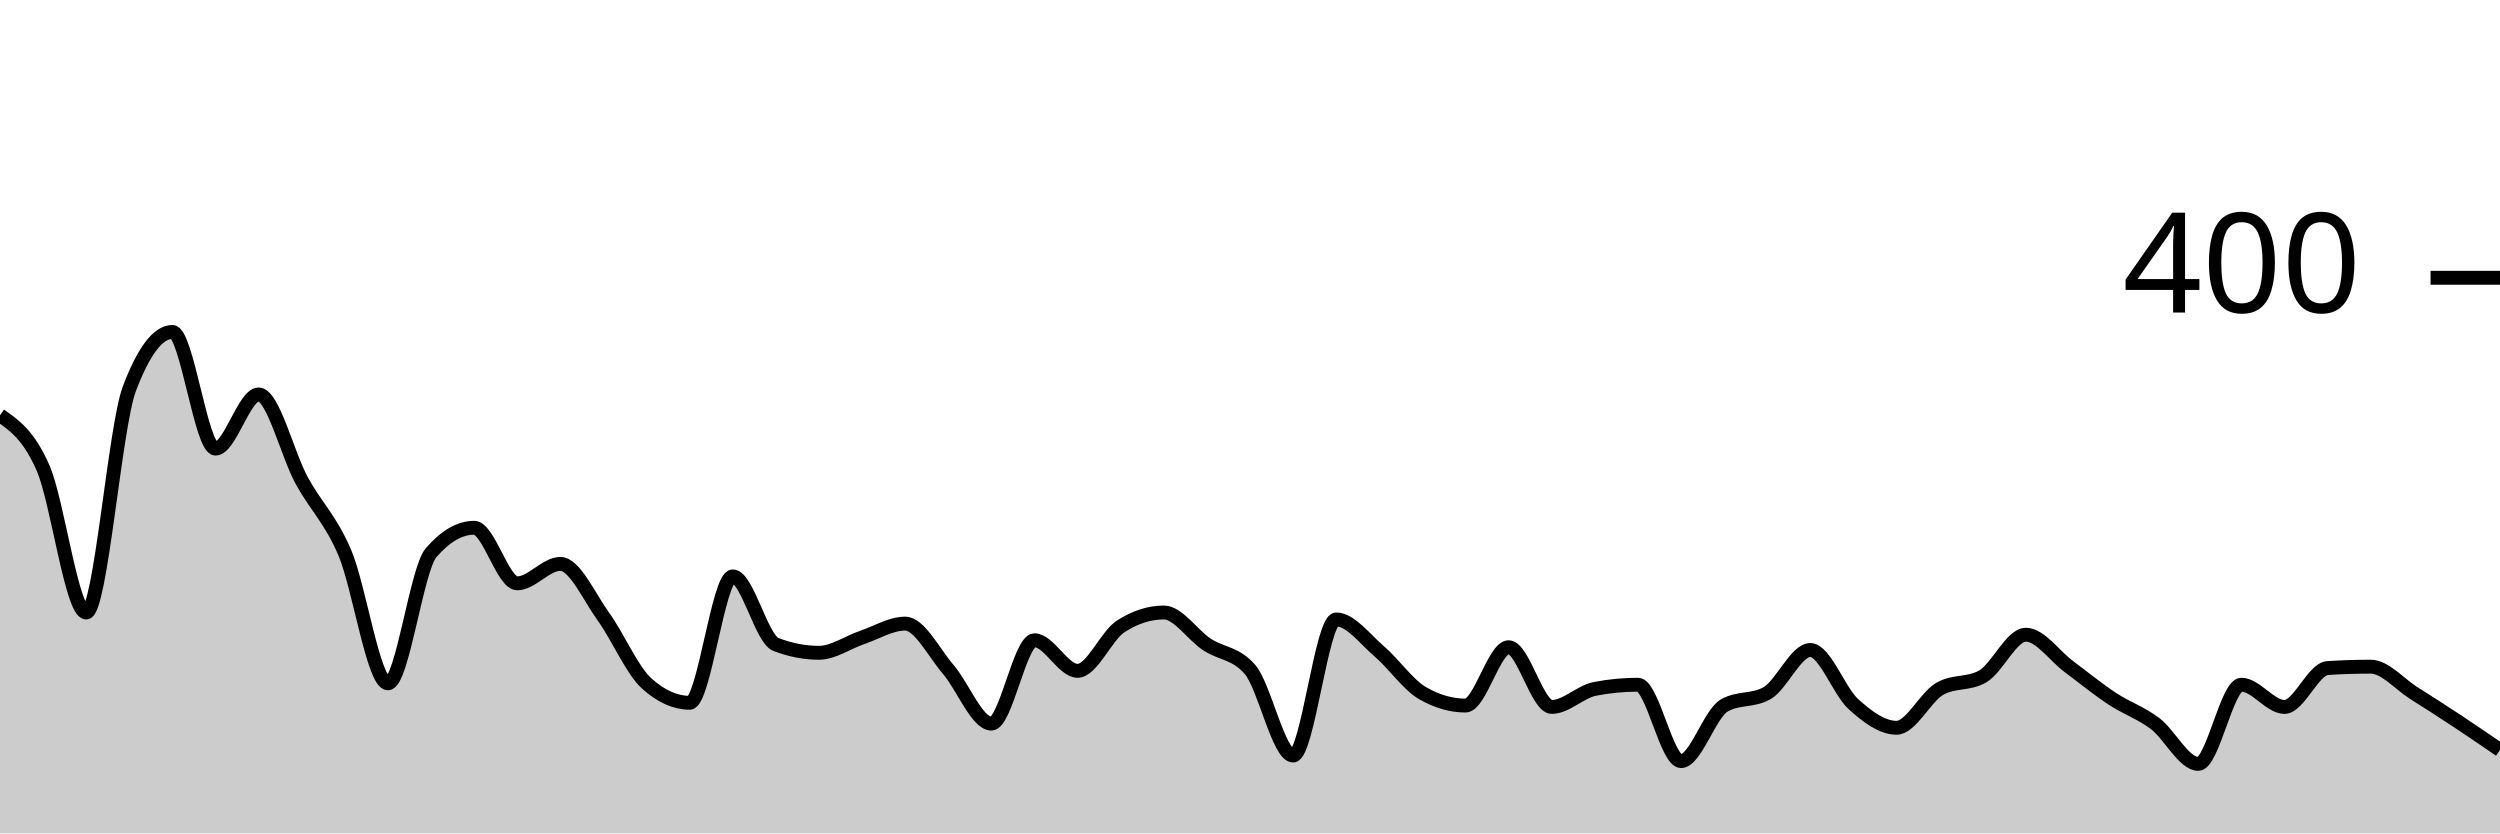
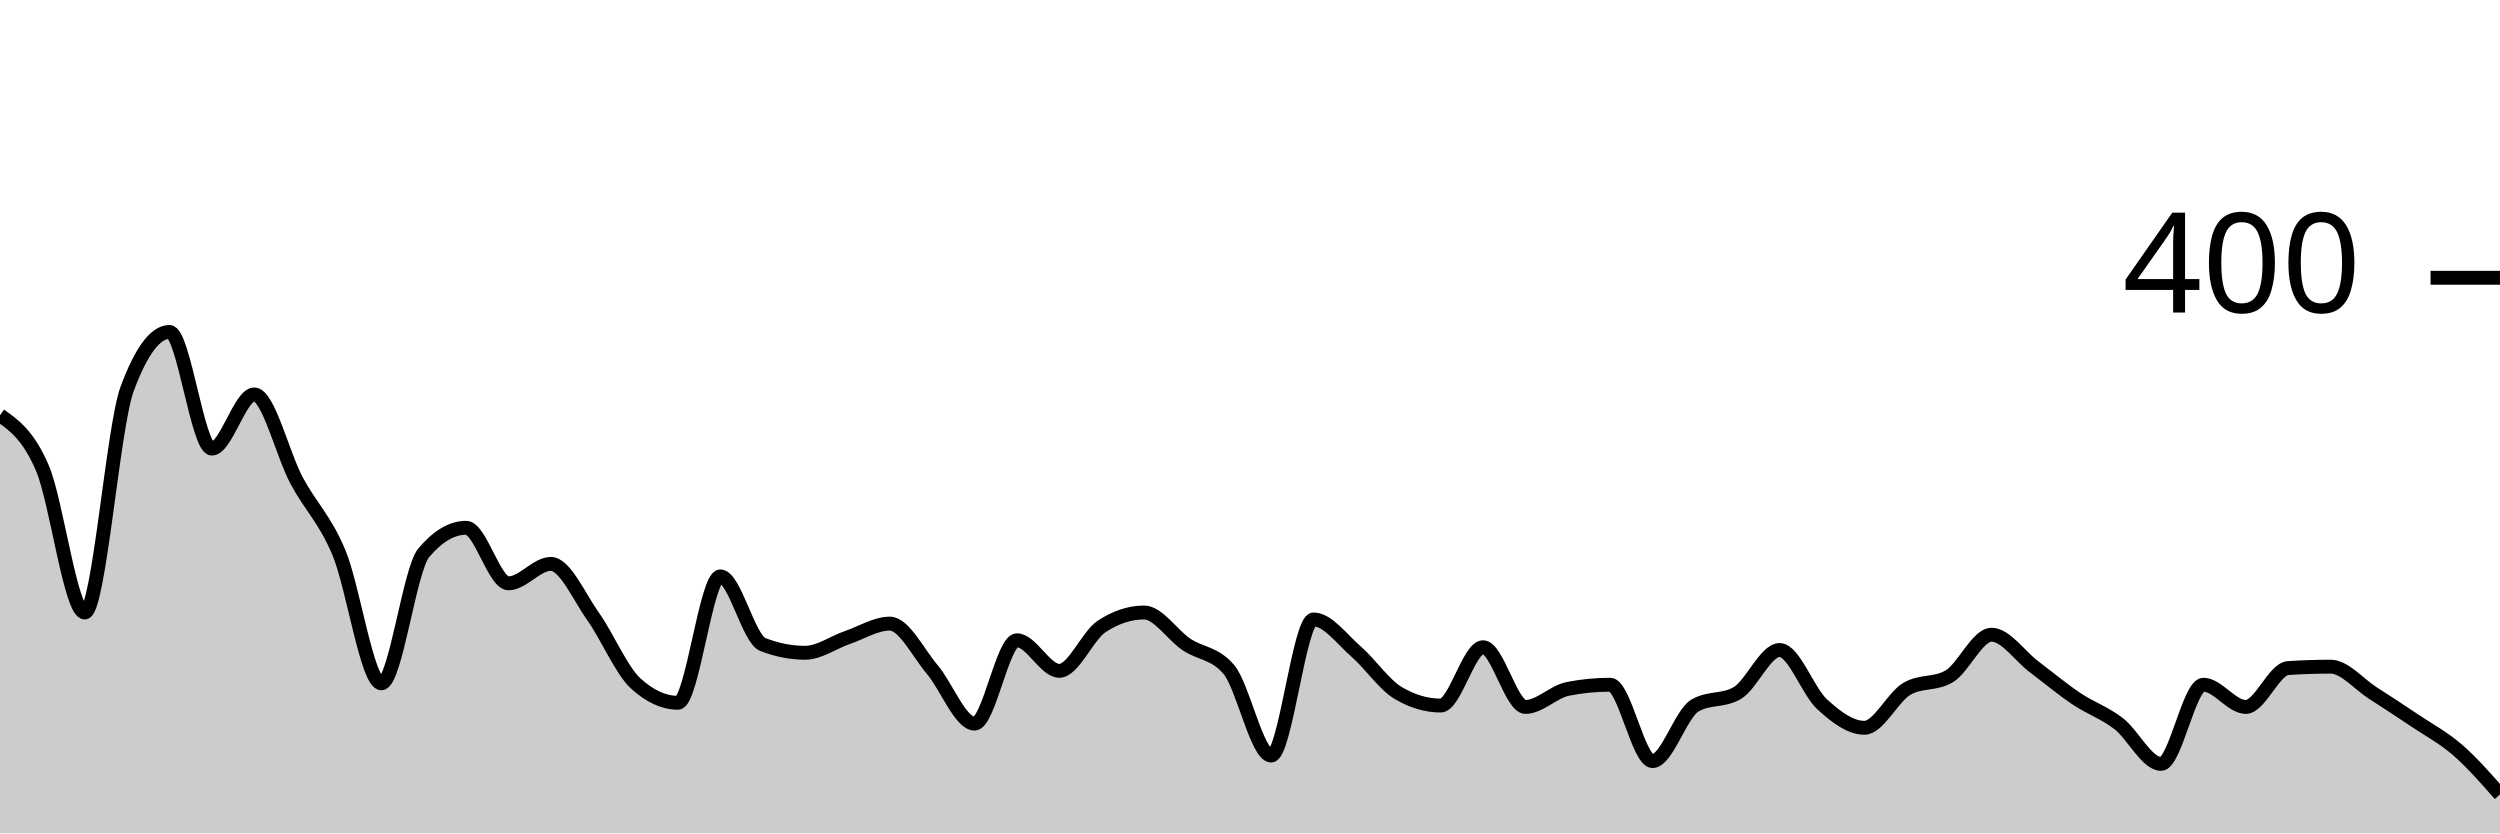
<svg xmlns="http://www.w3.org/2000/svg" viewBox="0 0 180 60">
  <g transform="translate(0,20)">
-     <path class="area" fill="rgba(0, 0, 0, 0.2)" d="M0,9.9C1.034,10.617,2.069,11.333,3.103,13.7C4.138,16.067,5.172,24.1,6.207,24.1C7.241,24.1,8.276,10.733,9.31,8C10.345,5.267,11.379,3.9,12.414,3.9C13.448,3.9,14.483,12.3,15.517,12.3C16.552,12.3,17.586,8.4,18.621,8.4C19.655,8.4,20.69,12.7,21.724,14.6C22.759,16.5,23.793,17.367,24.828,19.8C25.862,22.233,26.897,29.2,27.931,29.2C28.966,29.2,30,21,31.034,19.8C32.069,18.6,33.103,18,34.138,18C35.172,18,36.207,22,37.241,22C38.276,22,39.31,20.6,40.345,20.6C41.379,20.6,42.414,22.967,43.448,24.4C44.483,25.833,45.517,28.267,46.552,29.2C47.586,30.133,48.621,30.6,49.655,30.6C50.69,30.6,51.724,21.5,52.759,21.5C53.793,21.5,54.828,26,55.862,26.4C56.897,26.8,57.931,27,58.966,27C60,27,61.034,26.25,62.069,25.9C63.103,25.55,64.138,24.9,65.172,24.9C66.207,24.9,67.241,27,68.276,28.2C69.31,29.4,70.345,32.1,71.379,32.1C72.414,32.1,73.448,26.1,74.483,26.1C75.517,26.1,76.552,28.3,77.586,28.3C78.621,28.3,79.655,25.767,80.69,25.1C81.724,24.433,82.759,24.1,83.793,24.1C84.828,24.1,85.862,25.717,86.897,26.4C87.931,27.083,88.966,27,90,28.2C91.034,29.4,92.069,34.4,93.103,34.4C94.138,34.4,95.172,24.6,96.207,24.6C97.241,24.6,98.276,26.017,99.31,26.9C100.345,27.783,101.379,29.3,102.414,29.9C103.448,30.5,104.483,30.8,105.517,30.8C106.552,30.8,107.586,26.6,108.621,26.6C109.655,26.6,110.69,30.9,111.724,30.9C112.759,30.9,113.793,29.8,114.828,29.6C115.862,29.4,116.897,29.3,117.931,29.3C118.966,29.3,120,34.8,121.034,34.8C122.069,34.8,123.103,31.4,124.138,30.8C125.172,30.2,126.207,30.5,127.241,29.9C128.276,29.3,129.31,26.8,130.345,26.8C131.379,26.8,132.414,29.767,133.448,30.7C134.483,31.633,135.517,32.4,136.552,32.4C137.586,32.4,138.621,30.2,139.655,29.6C140.69,29,141.724,29.3,142.759,28.7C143.793,28.1,144.828,25.7,145.862,25.7C146.897,25.7,147.931,27.233,148.966,28C150,28.767,151.034,29.617,152.069,30.3C153.103,30.983,154.138,31.317,155.172,32.1C156.207,32.883,157.241,35,158.276,35C159.31,35,160.345,29.3,161.379,29.3C162.414,29.3,163.448,30.9,164.483,30.9C165.517,30.9,166.552,28.167,167.586,28.1C168.621,28.033,169.655,28,170.69,28C171.724,28,172.759,29.25,173.793,29.9C174.828,30.55,175.862,31.217,176.897,31.9C177.931,32.583,178.966,33.292,180,34L180,40C178.966,40,177.931,40,176.897,40C175.862,40,174.828,40,173.793,40C172.759,40,171.724,40,170.69,40C169.655,40,168.621,40,167.586,40C166.552,40,165.517,40,164.483,40C163.448,40,162.414,40,161.379,40C160.345,40,159.31,40,158.276,40C157.241,40,156.207,40,155.172,40C154.138,40,153.103,40,152.069,40C151.034,40,150,40,148.966,40C147.931,40,146.897,40,145.862,40C144.828,40,143.793,40,142.759,40C141.724,40,140.69,40,139.655,40C138.621,40,137.586,40,136.552,40C135.517,40,134.483,40,133.448,40C132.414,40,131.379,40,130.345,40C129.31,40,128.276,40,127.241,40C126.207,40,125.172,40,124.138,40C123.103,40,122.069,40,121.034,40C120,40,118.966,40,117.931,40C116.897,40,115.862,40,114.828,40C113.793,40,112.759,40,111.724,40C110.69,40,109.655,40,108.621,40C107.586,40,106.552,40,105.517,40C104.483,40,103.448,40,102.414,40C101.379,40,100.345,40,99.31,40C98.276,40,97.241,40,96.207,40C95.172,40,94.138,40,93.103,40C92.069,40,91.034,40,90,40C88.966,40,87.931,40,86.897,40C85.862,40,84.828,40,83.793,40C82.759,40,81.724,40,80.69,40C79.655,40,78.621,40,77.586,40C76.552,40,75.517,40,74.483,40C73.448,40,72.414,40,71.379,40C70.345,40,69.31,40,68.276,40C67.241,40,66.207,40,65.172,40C64.138,40,63.103,40,62.069,40C61.034,40,60,40,58.966,40C57.931,40,56.897,40,55.862,40C54.828,40,53.793,40,52.759,40C51.724,40,50.69,40,49.655,40C48.621,40,47.586,40,46.552,40C45.517,40,44.483,40,43.448,40C42.414,40,41.379,40,40.345,40C39.31,40,38.276,40,37.241,40C36.207,40,35.172,40,34.138,40C33.103,40,32.069,40,31.034,40C30,40,28.966,40,27.931,40C26.897,40,25.862,40,24.828,40C23.793,40,22.759,40,21.724,40C20.69,40,19.655,40,18.621,40C17.586,40,16.552,40,15.517,40C14.483,40,13.448,40,12.414,40C11.379,40,10.345,40,9.31,40C8.276,40,7.241,40,6.207,40C5.172,40,4.138,40,3.103,40C2.069,40,1.034,40,0,40Z" />
-     <path class="line" stroke="black" fill="none" d="M0,9.9C1.034,10.617,2.069,11.333,3.103,13.7C4.138,16.067,5.172,24.1,6.207,24.1C7.241,24.1,8.276,10.733,9.31,8C10.345,5.267,11.379,3.9,12.414,3.9C13.448,3.9,14.483,12.3,15.517,12.3C16.552,12.3,17.586,8.4,18.621,8.4C19.655,8.4,20.69,12.7,21.724,14.6C22.759,16.5,23.793,17.367,24.828,19.8C25.862,22.233,26.897,29.2,27.931,29.2C28.966,29.2,30,21,31.034,19.8C32.069,18.6,33.103,18,34.138,18C35.172,18,36.207,22,37.241,22C38.276,22,39.31,20.6,40.345,20.6C41.379,20.6,42.414,22.967,43.448,24.4C44.483,25.833,45.517,28.267,46.552,29.2C47.586,30.133,48.621,30.6,49.655,30.6C50.69,30.6,51.724,21.5,52.759,21.5C53.793,21.5,54.828,26,55.862,26.4C56.897,26.8,57.931,27,58.966,27C60,27,61.034,26.25,62.069,25.9C63.103,25.55,64.138,24.9,65.172,24.9C66.207,24.9,67.241,27,68.276,28.2C69.31,29.4,70.345,32.1,71.379,32.1C72.414,32.1,73.448,26.1,74.483,26.1C75.517,26.1,76.552,28.3,77.586,28.3C78.621,28.3,79.655,25.767,80.69,25.1C81.724,24.433,82.759,24.1,83.793,24.1C84.828,24.1,85.862,25.717,86.897,26.4C87.931,27.083,88.966,27,90,28.2C91.034,29.4,92.069,34.4,93.103,34.4C94.138,34.4,95.172,24.6,96.207,24.6C97.241,24.6,98.276,26.017,99.31,26.9C100.345,27.783,101.379,29.3,102.414,29.9C103.448,30.5,104.483,30.8,105.517,30.8C106.552,30.8,107.586,26.6,108.621,26.6C109.655,26.6,110.69,30.9,111.724,30.9C112.759,30.9,113.793,29.8,114.828,29.6C115.862,29.4,116.897,29.3,117.931,29.3C118.966,29.3,120,34.8,121.034,34.8C122.069,34.8,123.103,31.4,124.138,30.8C125.172,30.2,126.207,30.5,127.241,29.9C128.276,29.3,129.31,26.8,130.345,26.8C131.379,26.8,132.414,29.767,133.448,30.7C134.483,31.633,135.517,32.4,136.552,32.4C137.586,32.4,138.621,30.2,139.655,29.6C140.69,29,141.724,29.3,142.759,28.7C143.793,28.1,144.828,25.7,145.862,25.7C146.897,25.7,147.931,27.233,148.966,28C150,28.767,151.034,29.617,152.069,30.3C153.103,30.983,154.138,31.317,155.172,32.1C156.207,32.883,157.241,35,158.276,35C159.31,35,160.345,29.3,161.379,29.3C162.414,29.3,163.448,30.9,164.483,30.9C165.517,30.9,166.552,28.167,167.586,28.1C168.621,28.033,169.655,28,170.69,28C171.724,28,172.759,29.25,173.793,29.9C174.828,30.55,175.862,31.217,176.897,31.9C177.931,32.583,178.966,33.292,180,34" />
+     <path class="area" fill="rgba(0, 0, 0, 0.2)" d="M0,9.9C1.017,10.617,2.034,11.333,3.051,13.7C4.068,16.067,5.085,24.1,6.102,24.1C7.119,24.1,8.136,10.733,9.153,8C10.169,5.267,11.186,3.9,12.203,3.9C13.22,3.9,14.237,12.3,15.254,12.3C16.271,12.3,17.288,8.4,18.305,8.4C19.322,8.4,20.339,12.7,21.356,14.6C22.373,16.5,23.39,17.367,24.407,19.8C25.424,22.233,26.441,29.2,27.458,29.2C28.475,29.2,29.492,21,30.508,19.8C31.525,18.6,32.542,18,33.559,18C34.576,18,35.593,22,36.61,22C37.627,22,38.644,20.6,39.661,20.6C40.678,20.6,41.695,22.967,42.712,24.4C43.729,25.833,44.746,28.267,45.763,29.2C46.78,30.133,47.797,30.6,48.814,30.6C49.831,30.6,50.847,21.5,51.864,21.5C52.881,21.5,53.898,26,54.915,26.4C55.932,26.8,56.949,27,57.966,27C58.983,27,60,26.25,61.017,25.9C62.034,25.55,63.051,24.9,64.068,24.9C65.085,24.9,66.102,27,67.119,28.2C68.136,29.4,69.153,32.1,70.169,32.1C71.186,32.1,72.203,26.1,73.22,26.1C74.237,26.1,75.254,28.3,76.271,28.3C77.288,28.3,78.305,25.767,79.322,25.1C80.339,24.433,81.356,24.1,82.373,24.1C83.39,24.1,84.407,25.717,85.424,26.4C86.441,27.083,87.458,27,88.475,28.2C89.492,29.4,90.508,34.4,91.525,34.4C92.542,34.4,93.559,24.6,94.576,24.6C95.593,24.6,96.61,26.017,97.627,26.9C98.644,27.783,99.661,29.3,100.678,29.9C101.695,30.5,102.712,30.8,103.729,30.8C104.746,30.8,105.763,26.6,106.78,26.6C107.797,26.6,108.814,30.9,109.831,30.9C110.847,30.9,111.864,29.8,112.881,29.6C113.898,29.4,114.915,29.3,115.932,29.3C116.949,29.3,117.966,34.8,118.983,34.8C120,34.8,121.017,31.4,122.034,30.8C123.051,30.2,124.068,30.5,125.085,29.9C126.102,29.3,127.119,26.8,128.136,26.8C129.153,26.8,130.169,29.767,131.186,30.7C132.203,31.633,133.22,32.4,134.237,32.4C135.254,32.4,136.271,30.2,137.288,29.6C138.305,29,139.322,29.3,140.339,28.7C141.356,28.1,142.373,25.7,143.39,25.7C144.407,25.7,145.424,27.233,146.441,28C147.458,28.767,148.475,29.617,149.492,30.3C150.508,30.983,151.525,31.317,152.542,32.1C153.559,32.883,154.576,35,155.593,35C156.61,35,157.627,29.3,158.644,29.3C159.661,29.3,160.678,30.9,161.695,30.9C162.712,30.9,163.729,28.167,164.746,28.1C165.763,28.033,166.78,28,167.797,28C168.814,28,169.831,29.25,170.847,29.9C171.864,30.55,172.881,31.217,173.898,31.9C174.915,32.583,175.932,33.117,176.949,34C177.966,34.883,178.983,36.042,180,37.2L180,40C178.983,40,177.966,40,176.949,40C175.932,40,174.915,40,173.898,40C172.881,40,171.864,40,170.847,40C169.831,40,168.814,40,167.797,40C166.78,40,165.763,40,164.746,40C163.729,40,162.712,40,161.695,40C160.678,40,159.661,40,158.644,40C157.627,40,156.61,40,155.593,40C154.576,40,153.559,40,152.542,40C151.525,40,150.508,40,149.492,40C148.475,40,147.458,40,146.441,40C145.424,40,144.407,40,143.39,40C142.373,40,141.356,40,140.339,40C139.322,40,138.305,40,137.288,40C136.271,40,135.254,40,134.237,40C133.22,40,132.203,40,131.186,40C130.169,40,129.153,40,128.136,40C127.119,40,126.102,40,125.085,40C124.068,40,123.051,40,122.034,40C121.017,40,120,40,118.983,40C117.966,40,116.949,40,115.932,40C114.915,40,113.898,40,112.881,40C111.864,40,110.847,40,109.831,40C108.814,40,107.797,40,106.78,40C105.763,40,104.746,40,103.729,40C102.712,40,101.695,40,100.678,40C99.661,40,98.644,40,97.627,40C96.61,40,95.593,40,94.576,40C93.559,40,92.542,40,91.525,40C90.508,40,89.492,40,88.475,40C87.458,40,86.441,40,85.424,40C84.407,40,83.39,40,82.373,40C81.356,40,80.339,40,79.322,40C78.305,40,77.288,40,76.271,40C75.254,40,74.237,40,73.22,40C72.203,40,71.186,40,70.169,40C69.153,40,68.136,40,67.119,40C66.102,40,65.085,40,64.068,40C63.051,40,62.034,40,61.017,40C60,40,58.983,40,57.966,40C56.949,40,55.932,40,54.915,40C53.898,40,52.881,40,51.864,40C50.847,40,49.831,40,48.814,40C47.797,40,46.78,40,45.763,40C44.746,40,43.729,40,42.712,40C41.695,40,40.678,40,39.661,40C38.644,40,37.627,40,36.61,40C35.593,40,34.576,40,33.559,40C32.542,40,31.525,40,30.508,40C29.492,40,28.475,40,27.458,40C26.441,40,25.424,40,24.407,40C23.39,40,22.373,40,21.356,40C20.339,40,19.322,40,18.305,40C17.288,40,16.271,40,15.254,40C14.237,40,13.22,40,12.203,40C11.186,40,10.169,40,9.153,40C8.136,40,7.119,40,6.102,40C5.085,40,4.068,40,3.051,40C2.034,40,1.017,40,0,40Z" />
+     <path class="line" stroke="black" fill="none" d="M0,9.9C1.017,10.617,2.034,11.333,3.051,13.7C4.068,16.067,5.085,24.1,6.102,24.1C7.119,24.1,8.136,10.733,9.153,8C10.169,5.267,11.186,3.9,12.203,3.9C13.22,3.9,14.237,12.3,15.254,12.3C16.271,12.3,17.288,8.4,18.305,8.4C19.322,8.4,20.339,12.7,21.356,14.6C22.373,16.5,23.39,17.367,24.407,19.8C25.424,22.233,26.441,29.2,27.458,29.2C28.475,29.2,29.492,21,30.508,19.8C31.525,18.6,32.542,18,33.559,18C34.576,18,35.593,22,36.61,22C37.627,22,38.644,20.6,39.661,20.6C40.678,20.6,41.695,22.967,42.712,24.4C43.729,25.833,44.746,28.267,45.763,29.2C46.78,30.133,47.797,30.6,48.814,30.6C49.831,30.6,50.847,21.5,51.864,21.5C52.881,21.5,53.898,26,54.915,26.4C55.932,26.8,56.949,27,57.966,27C58.983,27,60,26.25,61.017,25.9C62.034,25.55,63.051,24.9,64.068,24.9C65.085,24.9,66.102,27,67.119,28.2C68.136,29.4,69.153,32.1,70.169,32.1C71.186,32.1,72.203,26.1,73.22,26.1C74.237,26.1,75.254,28.3,76.271,28.3C77.288,28.3,78.305,25.767,79.322,25.1C80.339,24.433,81.356,24.1,82.373,24.1C83.39,24.1,84.407,25.717,85.424,26.4C86.441,27.083,87.458,27,88.475,28.2C89.492,29.4,90.508,34.4,91.525,34.4C92.542,34.4,93.559,24.6,94.576,24.6C95.593,24.6,96.61,26.017,97.627,26.9C98.644,27.783,99.661,29.3,100.678,29.9C101.695,30.5,102.712,30.8,103.729,30.8C104.746,30.8,105.763,26.6,106.78,26.6C107.797,26.6,108.814,30.9,109.831,30.9C110.847,30.9,111.864,29.8,112.881,29.6C113.898,29.4,114.915,29.3,115.932,29.3C116.949,29.3,117.966,34.8,118.983,34.8C120,34.8,121.017,31.4,122.034,30.8C123.051,30.2,124.068,30.5,125.085,29.9C126.102,29.3,127.119,26.8,128.136,26.8C129.153,26.8,130.169,29.767,131.186,30.7C132.203,31.633,133.22,32.4,134.237,32.4C135.254,32.4,136.271,30.2,137.288,29.6C138.305,29,139.322,29.3,140.339,28.7C141.356,28.1,142.373,25.7,143.39,25.7C144.407,25.7,145.424,27.233,146.441,28C147.458,28.767,148.475,29.617,149.492,30.3C150.508,30.983,151.525,31.317,152.542,32.1C153.559,32.883,154.576,35,155.593,35C156.61,35,157.627,29.3,158.644,29.3C159.661,29.3,160.678,30.9,161.695,30.9C162.712,30.9,163.729,28.167,164.746,28.1C165.763,28.033,166.78,28,167.797,28C168.814,28,169.831,29.25,170.847,29.9C171.864,30.55,172.881,31.217,173.898,31.9C174.915,32.583,175.932,33.117,176.949,34C177.966,34.883,178.983,36.042,180,37.2" />
    <path class="axis-ceiling" stroke-width="1" stroke="black" fill="none" d="M175,0L180,0" />
    <text class="axis-ceiling-label" font-family="sans-serif" text-anchor="end" font-size="10px" x="170" y="2.5">400</text>
  </g>
</svg>
